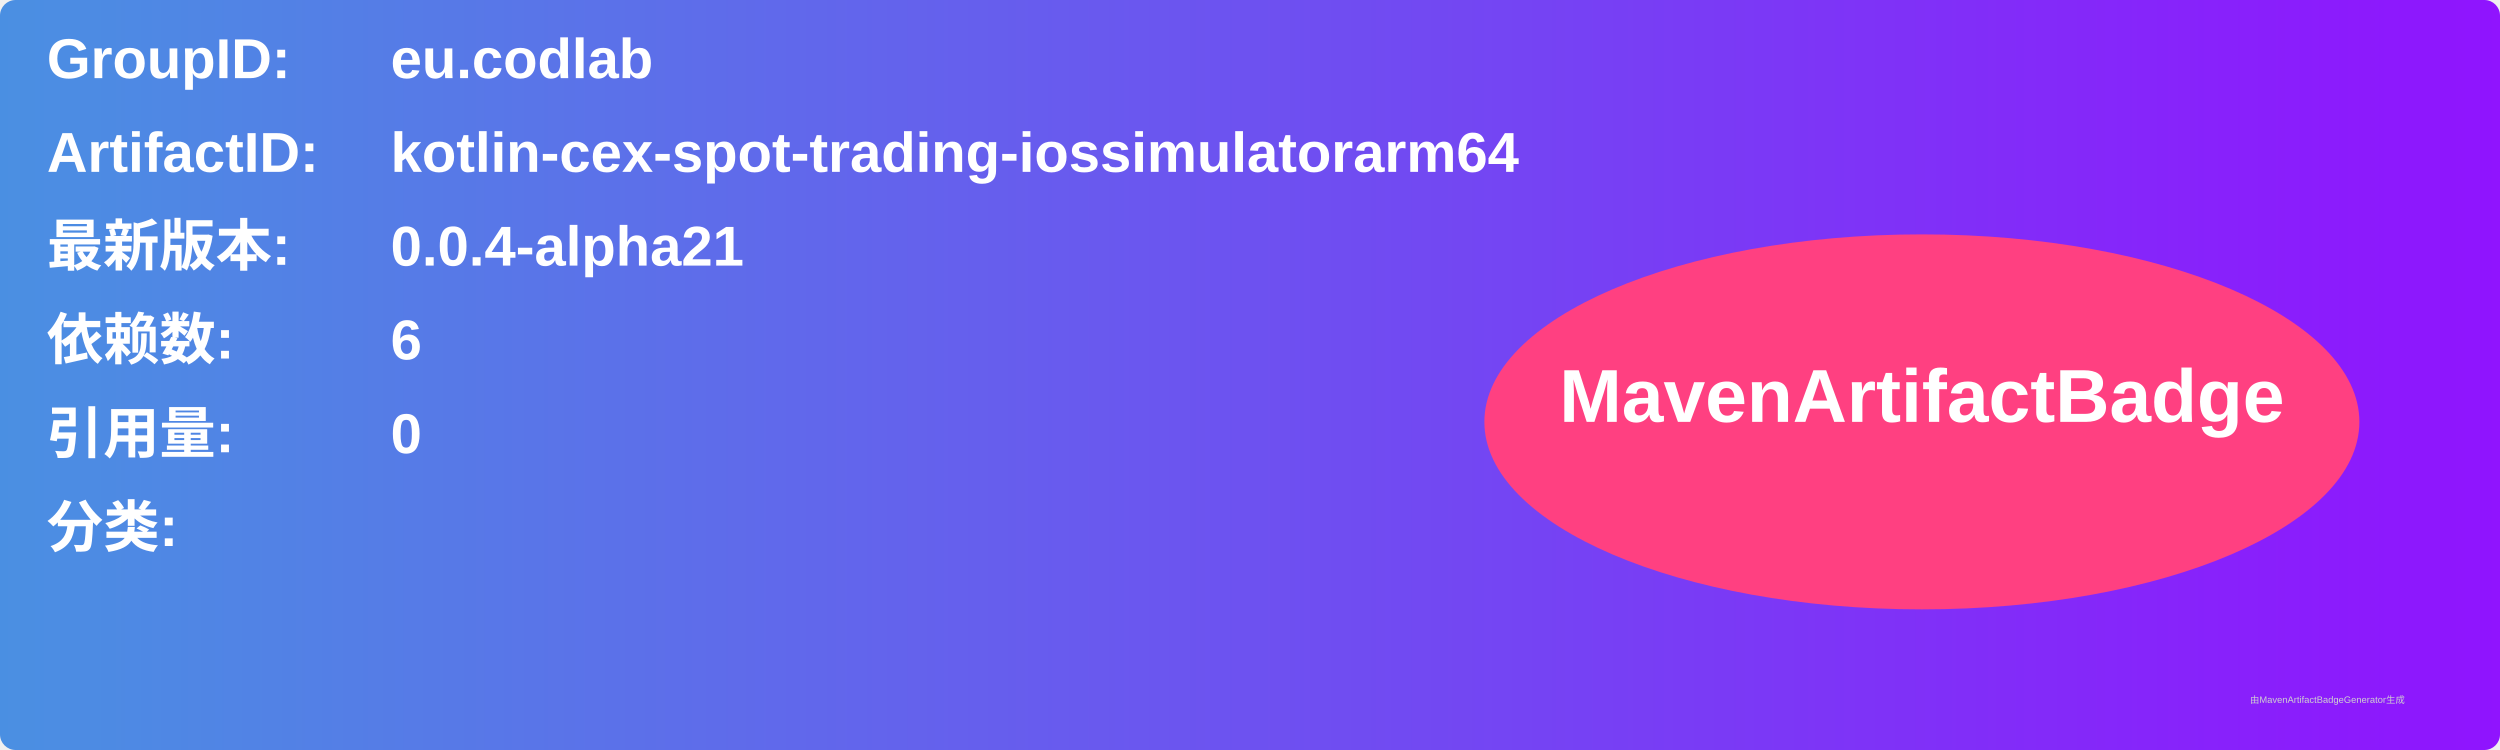
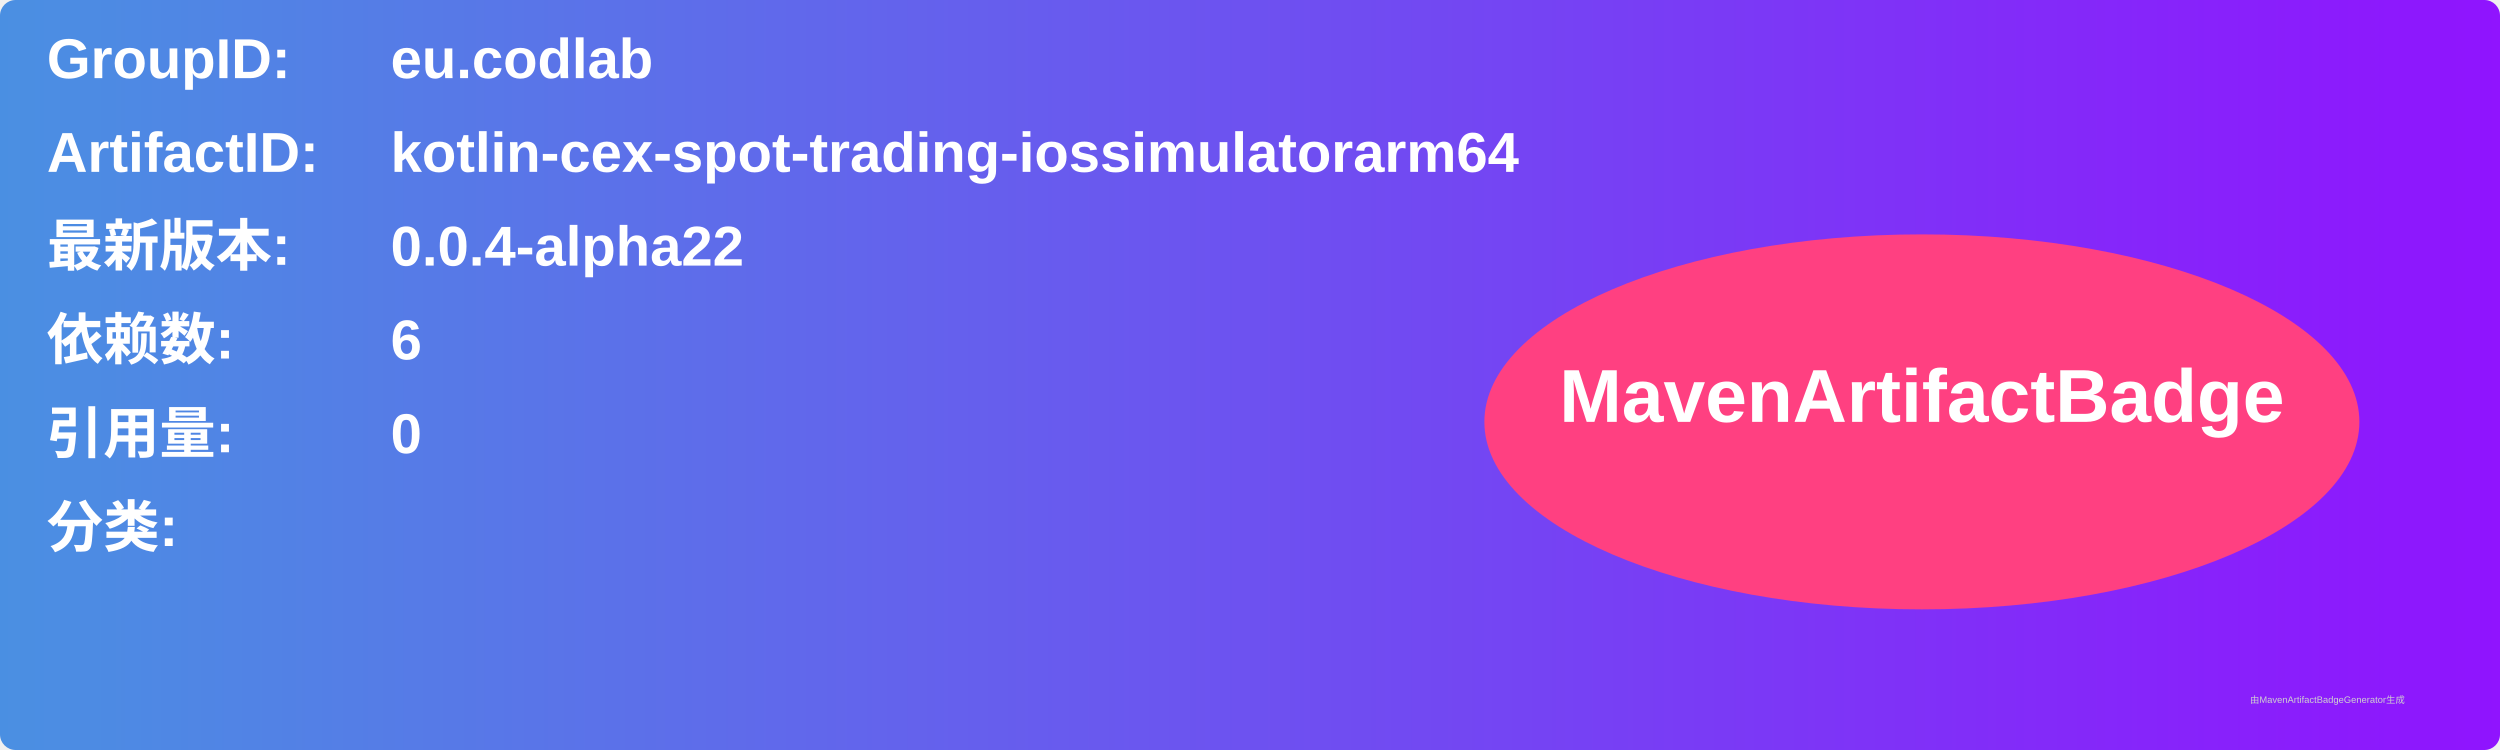
<svg xmlns="http://www.w3.org/2000/svg" width="800" height="240" viewBox="0 0 800 240">
  <linearGradient id="grad" x1="0%" y1="0%" x2="100%" y2="0%">
    <stop offset="0%" stop-color="#4a90e2" />
    <stop offset="100%" stop-color="#9013fe" />
  </linearGradient>
  <rect width="100%" height="100%" rx="5" ry="5" fill="url(#grad)" />
  <g transform="translate(15, 15)">
    <text x="0" y="10" font-family="Arial" font-size="18" fill="white" font-weight="bold" width="260">GroupID:</text>
    <text x="110" y="10" font-family="Arial" font-size="18" fill="white" font-weight="bold" width="460">eu.codlab</text>
    <text x="0" y="40" font-family="Arial" font-size="18" fill="white" font-weight="bold" width="260">ArtifactID:</text>
    <text x="110" y="40" font-family="Arial" font-size="18" fill="white" font-weight="bold" width="460">kotlin-cex-spot-trading-iossimulatorarm64</text>
    <text x="0" y="70" font-family="Arial" font-size="18" fill="white" font-weight="bold">最新版本:</text>
    <text x="110" y="70" font-family="Arial" font-size="18" fill="white" font-weight="bold">
-       <tspan font-weight="bold">0.0.4-alpha21</tspan>
+       <tspan font-weight="bold">0.0.4-alpha22</tspan>
    </text>
    <text x="0" y="100" font-family="Arial" font-size="18" fill="white" font-weight="bold">依赖数: </text>
    <text x="110" y="100" font-family="Arial" font-size="18" fill="white">
      <tspan font-weight="bold">6</tspan>
    </text>
    <text x="0" y="130" font-family="Arial" font-size="18" fill="white" font-weight="bold">引用量: </text>
    <text x="110" y="130" font-family="Arial" font-size="18" fill="white">
      <tspan font-weight="bold">0</tspan>
    </text>
    <text x="0" y="160" font-family="Arial" font-size="18" fill="white" font-weight="bold">分类:</text>
    <text x="10" y="190" font-family="Arial" font-size="10" fill="white">
      <tspan font-weight="bold" />
    </text>
    <ellipse cx="600" cy="120" rx="140" ry="60" fill="#ff4081" />
    <text x="600" y="120" text-anchor="middle" font-family="Arial" font-size="24" fill="white" font-weight="bold">MavenArtifactBadge</text>
  </g>
  <text x="720" y="225" font-family="Arial" font-size="3" fill="#d0d0d0">由MavenArtifactBadgeGenerator生成</text>
</svg>
